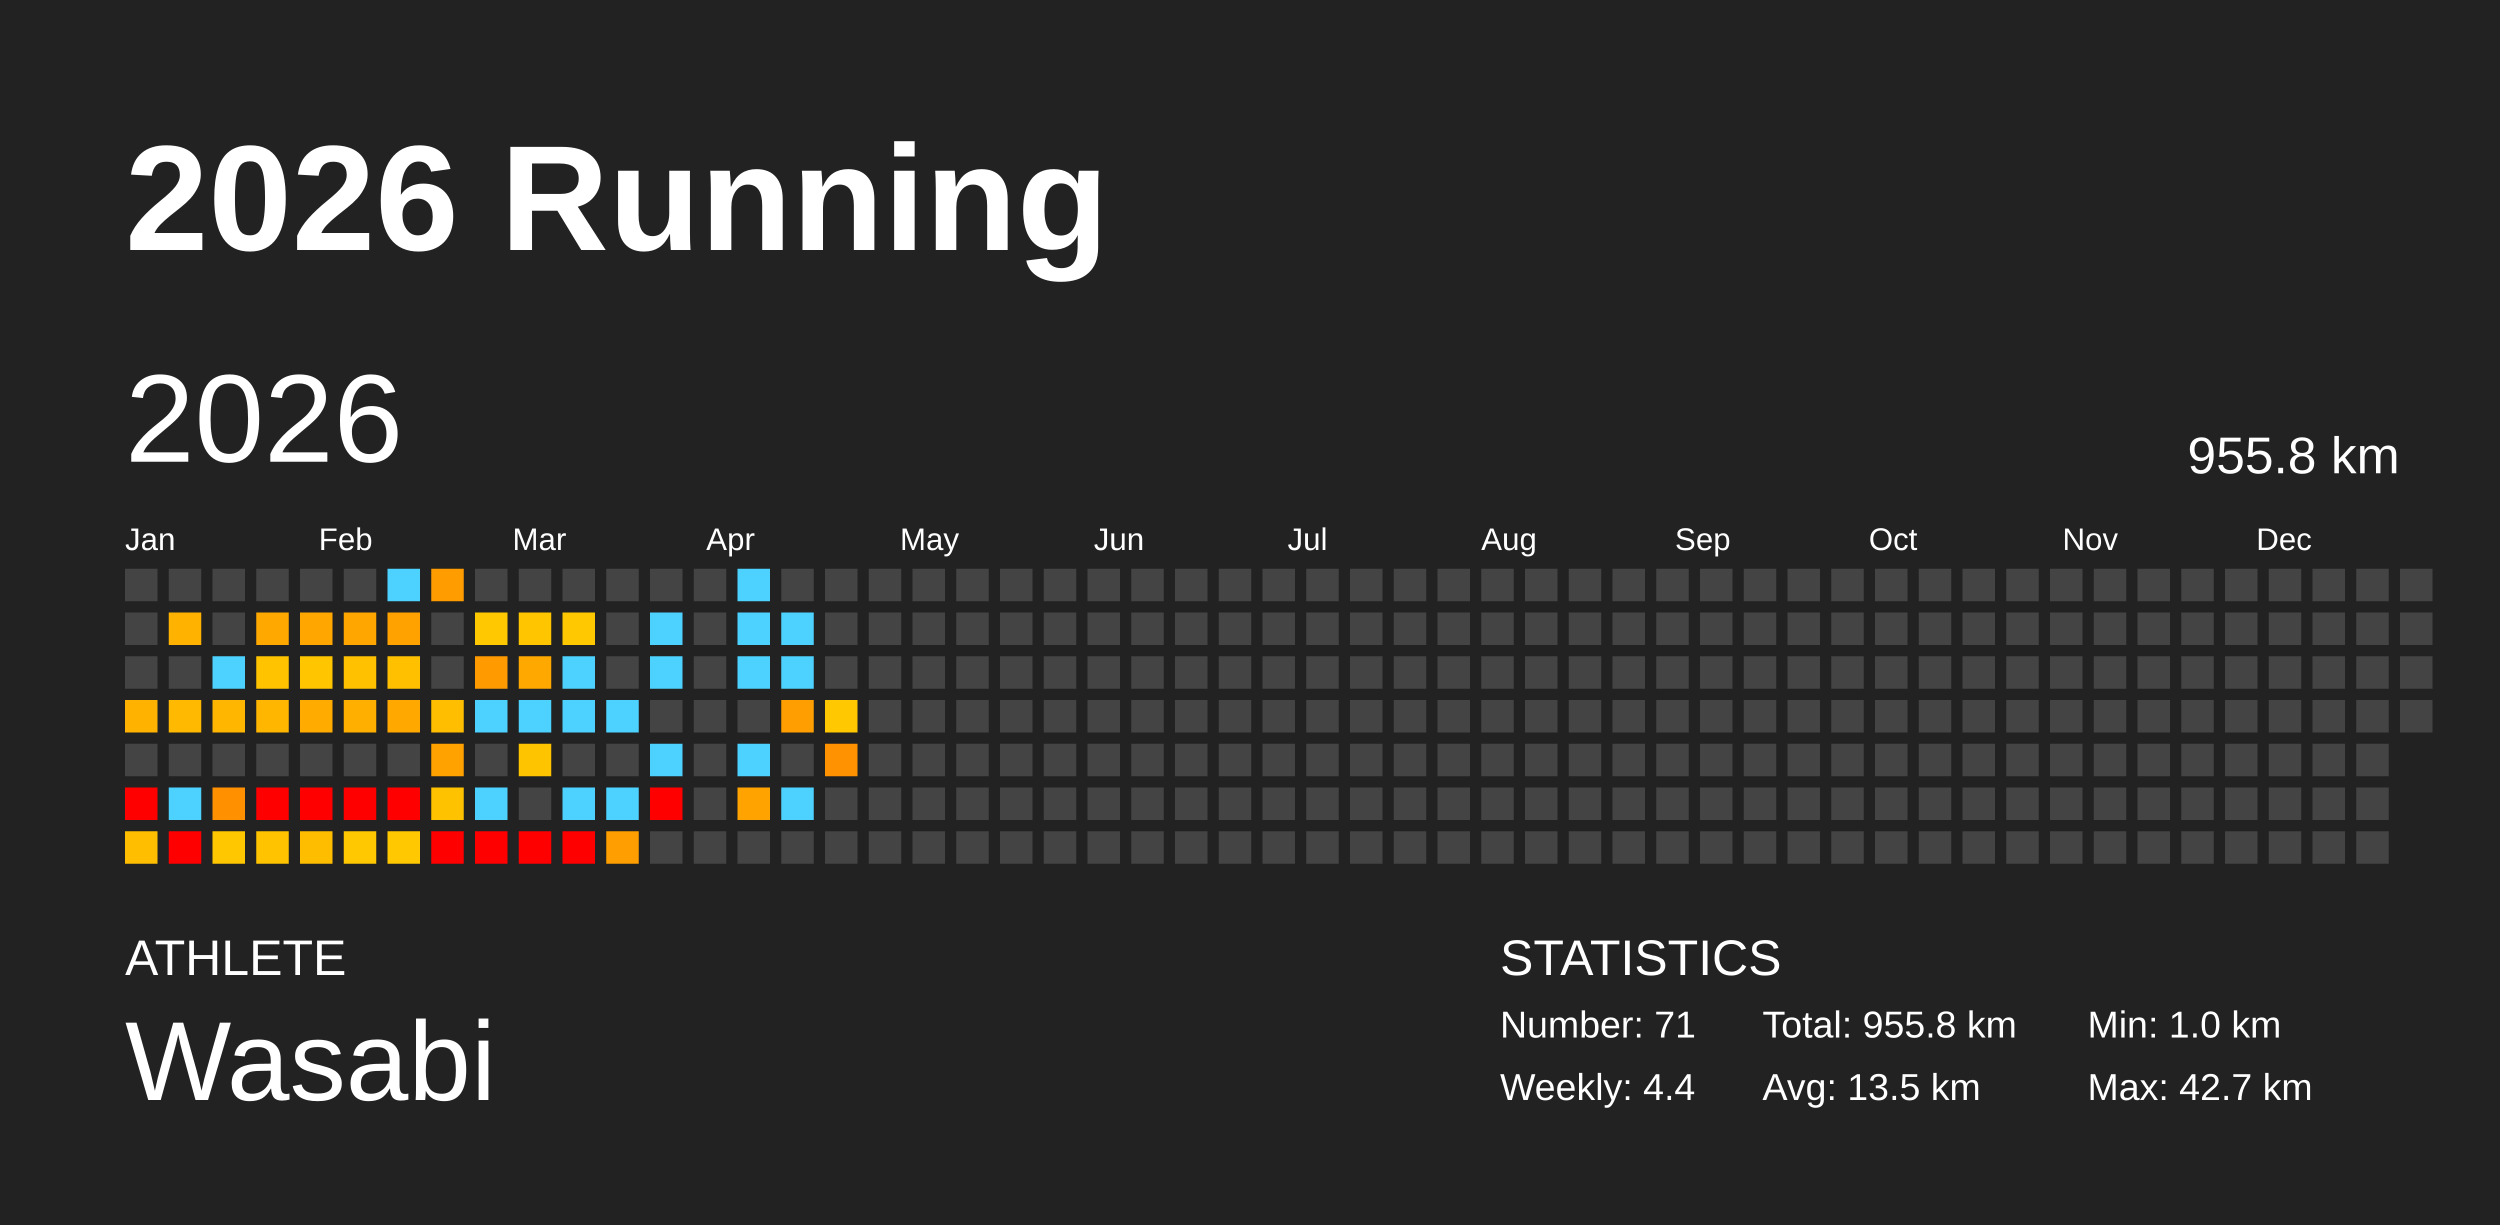
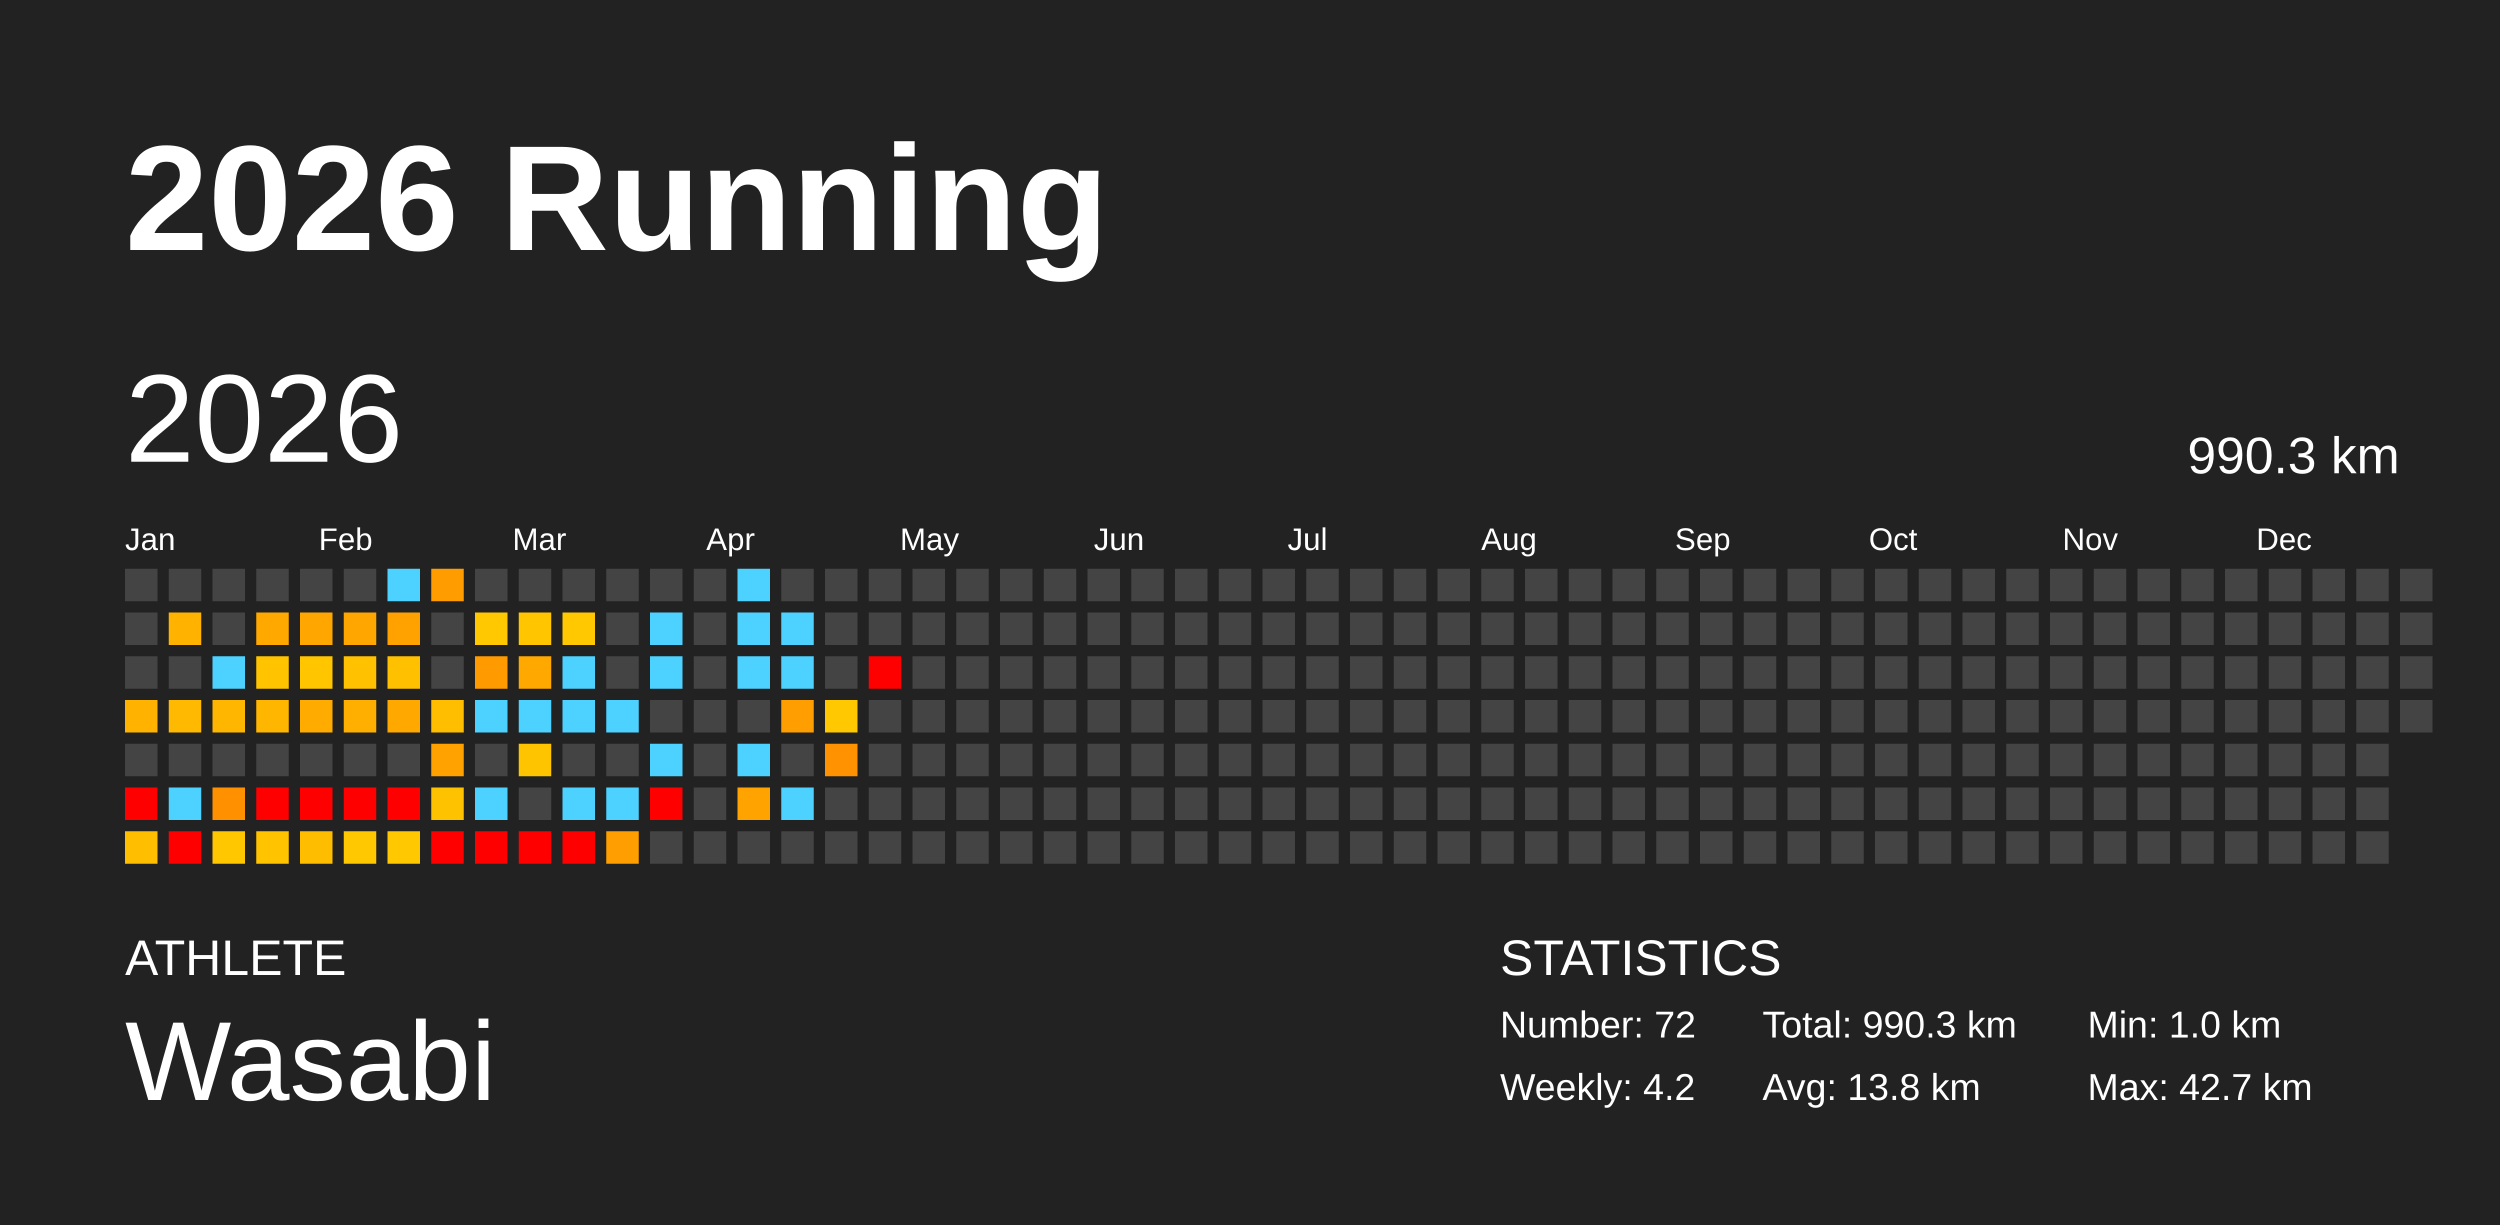
<svg xmlns="http://www.w3.org/2000/svg" baseProfile="full" height="98mm" version="1.1" viewBox="0,0,200,98" width="200mm">
  <defs />
  <rect fill="#222222" height="98" width="200" x="0" y="0" />
  <text fill="#FFFFFF" style="font-size:12px; font-family:Arial; font-weight:bold;" x="10" y="20">2026 Running</text>
  <text fill="#FFFFFF" style="font-size:4px; font-family:Arial" x="10" y="78">ATHLETE</text>
  <text fill="#FFFFFF" style="font-size:9px; font-family:Arial" x="10" y="88">Wasabi</text>
  <text fill="#FFFFFF" style="font-size:4px; font-family:Arial" x="120" y="78">STATISTICS</text>
-   <text fill="#FFFFFF" style="font-size:3px; font-family:Arial" x="120" y="83">Number: 71</text>
-   <text fill="#FFFFFF" style="font-size:3px; font-family:Arial" x="120" y="88">Weekly: 4.4</text>
-   <text fill="#FFFFFF" style="font-size:3px; font-family:Arial" x="141" y="83">Total: 955.8 km</text>
-   <text fill="#FFFFFF" style="font-size:3px; font-family:Arial" x="141" y="88">Avg: 13.5 km</text>
+   <text fill="#FFFFFF" style="font-size:3px; font-family:Arial" x="120" y="83">Number: 72</text>
+   <text fill="#FFFFFF" style="font-size:3px; font-family:Arial" x="120" y="88">Weekly: 4.2</text>
+   <text fill="#FFFFFF" style="font-size:3px; font-family:Arial" x="141" y="83">Total: 990.3 km</text>
+   <text fill="#FFFFFF" style="font-size:3px; font-family:Arial" x="141" y="88">Avg: 13.8 km</text>
  <text fill="#FFFFFF" style="font-size:3px; font-family:Arial" x="167" y="83">Min: 1.0 km</text>
  <text fill="#FFFFFF" style="font-size:3px; font-family:Arial" x="167" y="88">Max: 42.7 km</text>
  <text dominant-baseline="hanging" fill="#FFFFFF" style="font-size:10.0px; font-family:Arial;" x="10" y="30">2026</text>
-   <text dominant-baseline="hanging" fill="#FFFFFF" style="font-size:4.125px; font-family:Arial;" x="175" y="35">955.8 km</text>
+   <text dominant-baseline="hanging" fill="#FFFFFF" style="font-size:4.125px; font-family:Arial;" x="175" y="35">990.3 km</text>
  <text fill="#FFFFFF" style="font-size:2.5px; font-family:Arial" x="10.0" y="44">Jan</text>
  <text fill="#FFFFFF" style="font-size:2.5px; font-family:Arial" x="25.5" y="44">Feb</text>
  <text fill="#FFFFFF" style="font-size:2.5px; font-family:Arial" x="41.0" y="44">Mar</text>
  <text fill="#FFFFFF" style="font-size:2.5px; font-family:Arial" x="56.5" y="44">Apr</text>
  <text fill="#FFFFFF" style="font-size:2.5px; font-family:Arial" x="72.0" y="44">May</text>
  <text fill="#FFFFFF" style="font-size:2.5px; font-family:Arial" x="87.5" y="44">Jun</text>
  <text fill="#FFFFFF" style="font-size:2.5px; font-family:Arial" x="103.0" y="44">Jul</text>
  <text fill="#FFFFFF" style="font-size:2.5px; font-family:Arial" x="118.5" y="44">Aug</text>
  <text fill="#FFFFFF" style="font-size:2.5px; font-family:Arial" x="134.0" y="44">Sep</text>
  <text fill="#FFFFFF" style="font-size:2.5px; font-family:Arial" x="149.5" y="44">Oct</text>
  <text fill="#FFFFFF" style="font-size:2.5px; font-family:Arial" x="165.0" y="44">Nov</text>
  <text fill="#FFFFFF" style="font-size:2.5px; font-family:Arial" x="180.5" y="44">Dec</text>
  <rect fill="#444444" height="2.6" width="2.6" x="10.0" y="45.5" />
  <rect fill="#444444" height="2.6" width="2.6" x="10.0" y="49.0" />
  <rect fill="#444444" height="2.6" width="2.6" x="10.0" y="52.5" />
  <rect fill="#ffb300" height="2.6" width="2.6" x="10.0" y="56.0" />
  <rect fill="#444444" height="2.6" width="2.6" x="10.0" y="59.5" />
  <rect fill="red" height="2.6" width="2.6" x="10.0" y="63.0" />
  <rect fill="#ffbf00" height="2.6" width="2.6" x="10.0" y="66.5" />
  <rect fill="#444444" height="2.6" width="2.6" x="13.5" y="45.5" />
  <rect fill="#ffb300" height="2.6" width="2.6" x="13.5" y="49.0" />
  <rect fill="#444444" height="2.6" width="2.6" x="13.5" y="52.5" />
  <rect fill="#ffb900" height="2.6" width="2.6" x="13.5" y="56.0" />
  <rect fill="#444444" height="2.6" width="2.6" x="13.5" y="59.5" />
  <rect fill="#4dd2ff" height="2.6" width="2.6" x="13.5" y="63.0" />
  <rect fill="red" height="2.6" width="2.6" x="13.5" y="66.5" />
  <rect fill="#444444" height="2.6" width="2.6" x="17.0" y="45.5" />
  <rect fill="#444444" height="2.6" width="2.6" x="17.0" y="49.0" />
  <rect fill="#4dd2ff" height="2.6" width="2.6" x="17.0" y="52.5" />
  <rect fill="#ffb600" height="2.6" width="2.6" x="17.0" y="56.0" />
  <rect fill="#444444" height="2.6" width="2.6" x="17.0" y="59.5" />
  <rect fill="#ff9000" height="2.6" width="2.6" x="17.0" y="63.0" />
  <rect fill="#ffc700" height="2.6" width="2.6" x="17.0" y="66.5" />
  <rect fill="#444444" height="2.6" width="2.6" x="20.5" y="45.5" />
  <rect fill="#ffa900" height="2.6" width="2.6" x="20.5" y="49.0" />
  <rect fill="#ffc300" height="2.6" width="2.6" x="20.5" y="52.5" />
  <rect fill="#ffb600" height="2.6" width="2.6" x="20.5" y="56.0" />
  <rect fill="#444444" height="2.6" width="2.6" x="20.5" y="59.5" />
  <rect fill="red" height="2.6" width="2.6" x="20.5" y="63.0" />
  <rect fill="#ffc300" height="2.6" width="2.6" x="20.5" y="66.5" />
  <rect fill="#444444" height="2.6" width="2.6" x="24.0" y="45.5" />
  <rect fill="#ffa700" height="2.6" width="2.6" x="24.0" y="49.0" />
  <rect fill="#ffc600" height="2.6" width="2.6" x="24.0" y="52.5" />
  <rect fill="#ffab00" height="2.6" width="2.6" x="24.0" y="56.0" />
  <rect fill="#444444" height="2.6" width="2.6" x="24.0" y="59.5" />
  <rect fill="red" height="2.6" width="2.6" x="24.0" y="63.0" />
  <rect fill="#ffbd00" height="2.6" width="2.6" x="24.0" y="66.5" />
  <rect fill="#444444" height="2.6" width="2.6" x="27.5" y="45.5" />
  <rect fill="#ffa600" height="2.6" width="2.6" x="27.5" y="49.0" />
  <rect fill="#ffc100" height="2.6" width="2.6" x="27.5" y="52.5" />
  <rect fill="#ffaf00" height="2.6" width="2.6" x="27.5" y="56.0" />
  <rect fill="#444444" height="2.6" width="2.6" x="27.5" y="59.5" />
  <rect fill="red" height="2.6" width="2.6" x="27.5" y="63.0" />
  <rect fill="#ffc800" height="2.6" width="2.6" x="27.5" y="66.5" />
  <rect fill="#4dd2ff" height="2.6" width="2.6" x="31.0" y="45.5" />
  <rect fill="#ffa200" height="2.6" width="2.6" x="31.0" y="49.0" />
  <rect fill="#ffc000" height="2.6" width="2.6" x="31.0" y="52.5" />
  <rect fill="#ffa800" height="2.6" width="2.6" x="31.0" y="56.0" />
  <rect fill="#444444" height="2.6" width="2.6" x="31.0" y="59.5" />
  <rect fill="red" height="2.6" width="2.6" x="31.0" y="63.0" />
  <rect fill="#ffc800" height="2.6" width="2.6" x="31.0" y="66.5" />
  <rect fill="#ff9d00" height="2.6" width="2.6" x="34.5" y="45.5" />
  <rect fill="#444444" height="2.6" width="2.6" x="34.5" y="49.0" />
  <rect fill="#444444" height="2.6" width="2.6" x="34.5" y="52.5" />
  <rect fill="#ffbf00" height="2.6" width="2.6" x="34.5" y="56.0" />
  <rect fill="#ffa200" height="2.6" width="2.6" x="34.5" y="59.5" />
  <rect fill="#ffc200" height="2.6" width="2.6" x="34.5" y="63.0" />
  <rect fill="red" height="2.6" width="2.6" x="34.5" y="66.5" />
  <rect fill="#444444" height="2.6" width="2.6" x="38.0" y="45.5" />
  <rect fill="#ffc800" height="2.6" width="2.6" x="38.0" y="49.0" />
  <rect fill="#ff9b00" height="2.6" width="2.6" x="38.0" y="52.5" />
  <rect fill="#4dd2ff" height="2.6" width="2.6" x="38.0" y="56.0" />
  <rect fill="#444444" height="2.6" width="2.6" x="38.0" y="59.5" />
  <rect fill="#4dd2ff" height="2.6" width="2.6" x="38.0" y="63.0" />
  <rect fill="red" height="2.6" width="2.6" x="38.0" y="66.5" />
  <rect fill="#444444" height="2.6" width="2.6" x="41.5" y="45.5" />
  <rect fill="#ffc600" height="2.6" width="2.6" x="41.5" y="49.0" />
  <rect fill="#ffa900" height="2.6" width="2.6" x="41.5" y="52.5" />
  <rect fill="#4dd2ff" height="2.6" width="2.6" x="41.5" y="56.0" />
  <rect fill="#ffc400" height="2.6" width="2.6" x="41.5" y="59.5" />
  <rect fill="#444444" height="2.6" width="2.6" x="41.5" y="63.0" />
  <rect fill="red" height="2.6" width="2.6" x="41.5" y="66.5" />
  <rect fill="#444444" height="2.6" width="2.6" x="45.0" y="45.5" />
  <rect fill="#ffc800" height="2.6" width="2.6" x="45.0" y="49.0" />
  <rect fill="#4dd2ff" height="2.6" width="2.6" x="45.0" y="52.5" />
  <rect fill="#4dd2ff" height="2.6" width="2.6" x="45.0" y="56.0" />
  <rect fill="#444444" height="2.6" width="2.6" x="45.0" y="59.5" />
  <rect fill="#4dd2ff" height="2.6" width="2.6" x="45.0" y="63.0" />
  <rect fill="red" height="2.6" width="2.6" x="45.0" y="66.5" />
  <rect fill="#444444" height="2.6" width="2.6" x="48.5" y="45.5" />
  <rect fill="#444444" height="2.6" width="2.6" x="48.5" y="49.0" />
  <rect fill="#444444" height="2.6" width="2.6" x="48.5" y="52.5" />
  <rect fill="#4dd2ff" height="2.6" width="2.6" x="48.5" y="56.0" />
  <rect fill="#444444" height="2.6" width="2.6" x="48.5" y="59.5" />
  <rect fill="#4dd2ff" height="2.6" width="2.6" x="48.5" y="63.0" />
  <rect fill="#ff9e00" height="2.6" width="2.6" x="48.5" y="66.5" />
  <rect fill="#444444" height="2.6" width="2.6" x="52.0" y="45.5" />
  <rect fill="#4dd2ff" height="2.6" width="2.6" x="52.0" y="49.0" />
  <rect fill="#4dd2ff" height="2.6" width="2.6" x="52.0" y="52.5" />
  <rect fill="#444444" height="2.6" width="2.6" x="52.0" y="56.0" />
  <rect fill="#4dd2ff" height="2.6" width="2.6" x="52.0" y="59.5" />
  <rect fill="red" height="2.6" width="2.6" x="52.0" y="63.0" />
  <rect fill="#444444" height="2.6" width="2.6" x="52.0" y="66.5" />
  <rect fill="#444444" height="2.6" width="2.6" x="55.5" y="45.5" />
  <rect fill="#444444" height="2.6" width="2.6" x="55.5" y="49.0" />
  <rect fill="#444444" height="2.6" width="2.6" x="55.5" y="52.5" />
  <rect fill="#444444" height="2.6" width="2.6" x="55.5" y="56.0" />
  <rect fill="#444444" height="2.6" width="2.6" x="55.5" y="59.5" />
  <rect fill="#444444" height="2.6" width="2.6" x="55.5" y="63.0" />
  <rect fill="#444444" height="2.6" width="2.6" x="55.5" y="66.5" />
  <rect fill="#4dd2ff" height="2.6" width="2.6" x="59.0" y="45.5" />
  <rect fill="#4dd2ff" height="2.6" width="2.6" x="59.0" y="49.0" />
  <rect fill="#4dd2ff" height="2.6" width="2.6" x="59.0" y="52.5" />
  <rect fill="#444444" height="2.6" width="2.6" x="59.0" y="56.0" />
  <rect fill="#4dd2ff" height="2.6" width="2.6" x="59.0" y="59.5" />
  <rect fill="#ffa300" height="2.6" width="2.6" x="59.0" y="63.0" />
  <rect fill="#444444" height="2.6" width="2.6" x="59.0" y="66.5" />
  <rect fill="#444444" height="2.6" width="2.6" x="62.5" y="45.5" />
  <rect fill="#4dd2ff" height="2.6" width="2.6" x="62.5" y="49.0" />
  <rect fill="#4dd2ff" height="2.6" width="2.6" x="62.5" y="52.5" />
  <rect fill="#ff9e00" height="2.6" width="2.6" x="62.5" y="56.0" />
  <rect fill="#444444" height="2.6" width="2.6" x="62.5" y="59.5" />
  <rect fill="#4dd2ff" height="2.6" width="2.6" x="62.5" y="63.0" />
  <rect fill="#444444" height="2.6" width="2.6" x="62.5" y="66.5" />
  <rect fill="#444444" height="2.6" width="2.6" x="66.0" y="45.5" />
  <rect fill="#444444" height="2.6" width="2.6" x="66.0" y="49.0" />
  <rect fill="#444444" height="2.6" width="2.6" x="66.0" y="52.5" />
  <rect fill="#ffc800" height="2.6" width="2.6" x="66.0" y="56.0" />
  <rect fill="#ff9200" height="2.6" width="2.6" x="66.0" y="59.5" />
  <rect fill="#444444" height="2.6" width="2.6" x="66.0" y="63.0" />
  <rect fill="#444444" height="2.6" width="2.6" x="66.0" y="66.5" />
  <rect fill="#444444" height="2.6" width="2.6" x="69.5" y="45.5" />
  <rect fill="#444444" height="2.6" width="2.6" x="69.5" y="49.0" />
-   <rect fill="#444444" height="2.6" width="2.6" x="69.5" y="52.5" />
+   <rect fill="red" height="2.6" width="2.6" x="69.5" y="52.5" />
  <rect fill="#444444" height="2.6" width="2.6" x="69.5" y="56.0" />
  <rect fill="#444444" height="2.6" width="2.6" x="69.5" y="59.5" />
  <rect fill="#444444" height="2.6" width="2.6" x="69.5" y="63.0" />
  <rect fill="#444444" height="2.6" width="2.6" x="69.5" y="66.5" />
  <rect fill="#444444" height="2.6" width="2.6" x="73.0" y="45.5" />
  <rect fill="#444444" height="2.6" width="2.6" x="73.0" y="49.0" />
  <rect fill="#444444" height="2.6" width="2.6" x="73.0" y="52.5" />
  <rect fill="#444444" height="2.6" width="2.6" x="73.0" y="56.0" />
  <rect fill="#444444" height="2.6" width="2.6" x="73.0" y="59.5" />
  <rect fill="#444444" height="2.6" width="2.6" x="73.0" y="63.0" />
  <rect fill="#444444" height="2.6" width="2.6" x="73.0" y="66.5" />
  <rect fill="#444444" height="2.6" width="2.6" x="76.5" y="45.5" />
  <rect fill="#444444" height="2.6" width="2.6" x="76.5" y="49.0" />
  <rect fill="#444444" height="2.6" width="2.6" x="76.5" y="52.5" />
  <rect fill="#444444" height="2.6" width="2.6" x="76.5" y="56.0" />
  <rect fill="#444444" height="2.6" width="2.6" x="76.5" y="59.5" />
  <rect fill="#444444" height="2.6" width="2.6" x="76.5" y="63.0" />
  <rect fill="#444444" height="2.6" width="2.6" x="76.5" y="66.5" />
  <rect fill="#444444" height="2.6" width="2.6" x="80.0" y="45.5" />
  <rect fill="#444444" height="2.6" width="2.6" x="80.0" y="49.0" />
  <rect fill="#444444" height="2.6" width="2.6" x="80.0" y="52.5" />
  <rect fill="#444444" height="2.6" width="2.6" x="80.0" y="56.0" />
  <rect fill="#444444" height="2.6" width="2.6" x="80.0" y="59.5" />
  <rect fill="#444444" height="2.6" width="2.6" x="80.0" y="63.0" />
  <rect fill="#444444" height="2.6" width="2.6" x="80.0" y="66.5" />
  <rect fill="#444444" height="2.6" width="2.6" x="83.5" y="45.5" />
  <rect fill="#444444" height="2.6" width="2.6" x="83.5" y="49.0" />
  <rect fill="#444444" height="2.6" width="2.6" x="83.5" y="52.5" />
  <rect fill="#444444" height="2.6" width="2.6" x="83.5" y="56.0" />
  <rect fill="#444444" height="2.6" width="2.6" x="83.5" y="59.5" />
  <rect fill="#444444" height="2.6" width="2.6" x="83.5" y="63.0" />
  <rect fill="#444444" height="2.6" width="2.6" x="83.5" y="66.5" />
  <rect fill="#444444" height="2.6" width="2.6" x="87.0" y="45.5" />
  <rect fill="#444444" height="2.6" width="2.6" x="87.0" y="49.0" />
  <rect fill="#444444" height="2.6" width="2.6" x="87.0" y="52.5" />
  <rect fill="#444444" height="2.6" width="2.6" x="87.0" y="56.0" />
  <rect fill="#444444" height="2.6" width="2.6" x="87.0" y="59.5" />
  <rect fill="#444444" height="2.6" width="2.6" x="87.0" y="63.0" />
  <rect fill="#444444" height="2.6" width="2.6" x="87.0" y="66.5" />
  <rect fill="#444444" height="2.6" width="2.6" x="90.5" y="45.5" />
  <rect fill="#444444" height="2.6" width="2.6" x="90.5" y="49.0" />
  <rect fill="#444444" height="2.6" width="2.6" x="90.5" y="52.5" />
  <rect fill="#444444" height="2.6" width="2.6" x="90.5" y="56.0" />
  <rect fill="#444444" height="2.6" width="2.6" x="90.5" y="59.5" />
  <rect fill="#444444" height="2.6" width="2.6" x="90.5" y="63.0" />
  <rect fill="#444444" height="2.6" width="2.6" x="90.5" y="66.5" />
  <rect fill="#444444" height="2.6" width="2.6" x="94.0" y="45.5" />
  <rect fill="#444444" height="2.6" width="2.6" x="94.0" y="49.0" />
  <rect fill="#444444" height="2.6" width="2.6" x="94.0" y="52.5" />
  <rect fill="#444444" height="2.6" width="2.6" x="94.0" y="56.0" />
  <rect fill="#444444" height="2.6" width="2.6" x="94.0" y="59.5" />
  <rect fill="#444444" height="2.6" width="2.6" x="94.0" y="63.0" />
  <rect fill="#444444" height="2.6" width="2.6" x="94.0" y="66.5" />
  <rect fill="#444444" height="2.6" width="2.6" x="97.5" y="45.5" />
  <rect fill="#444444" height="2.6" width="2.6" x="97.5" y="49.0" />
  <rect fill="#444444" height="2.6" width="2.6" x="97.5" y="52.5" />
  <rect fill="#444444" height="2.6" width="2.6" x="97.5" y="56.0" />
  <rect fill="#444444" height="2.6" width="2.6" x="97.5" y="59.5" />
  <rect fill="#444444" height="2.6" width="2.6" x="97.5" y="63.0" />
  <rect fill="#444444" height="2.6" width="2.6" x="97.5" y="66.5" />
  <rect fill="#444444" height="2.6" width="2.6" x="101.0" y="45.5" />
  <rect fill="#444444" height="2.6" width="2.6" x="101.0" y="49.0" />
  <rect fill="#444444" height="2.6" width="2.6" x="101.0" y="52.5" />
  <rect fill="#444444" height="2.6" width="2.6" x="101.0" y="56.0" />
  <rect fill="#444444" height="2.6" width="2.6" x="101.0" y="59.5" />
  <rect fill="#444444" height="2.6" width="2.6" x="101.0" y="63.0" />
  <rect fill="#444444" height="2.6" width="2.6" x="101.0" y="66.5" />
  <rect fill="#444444" height="2.6" width="2.6" x="104.5" y="45.5" />
  <rect fill="#444444" height="2.6" width="2.6" x="104.5" y="49.0" />
  <rect fill="#444444" height="2.6" width="2.6" x="104.5" y="52.5" />
  <rect fill="#444444" height="2.6" width="2.6" x="104.5" y="56.0" />
  <rect fill="#444444" height="2.6" width="2.6" x="104.5" y="59.5" />
  <rect fill="#444444" height="2.6" width="2.6" x="104.5" y="63.0" />
  <rect fill="#444444" height="2.6" width="2.6" x="104.5" y="66.5" />
  <rect fill="#444444" height="2.6" width="2.6" x="108.0" y="45.5" />
  <rect fill="#444444" height="2.6" width="2.6" x="108.0" y="49.0" />
  <rect fill="#444444" height="2.6" width="2.6" x="108.0" y="52.5" />
  <rect fill="#444444" height="2.6" width="2.6" x="108.0" y="56.0" />
  <rect fill="#444444" height="2.6" width="2.6" x="108.0" y="59.5" />
  <rect fill="#444444" height="2.6" width="2.6" x="108.0" y="63.0" />
  <rect fill="#444444" height="2.6" width="2.6" x="108.0" y="66.5" />
  <rect fill="#444444" height="2.6" width="2.6" x="111.5" y="45.5" />
  <rect fill="#444444" height="2.6" width="2.6" x="111.5" y="49.0" />
  <rect fill="#444444" height="2.6" width="2.6" x="111.5" y="52.5" />
  <rect fill="#444444" height="2.6" width="2.6" x="111.5" y="56.0" />
  <rect fill="#444444" height="2.6" width="2.6" x="111.5" y="59.5" />
  <rect fill="#444444" height="2.6" width="2.6" x="111.5" y="63.0" />
  <rect fill="#444444" height="2.6" width="2.6" x="111.5" y="66.5" />
  <rect fill="#444444" height="2.6" width="2.6" x="115.0" y="45.5" />
  <rect fill="#444444" height="2.6" width="2.6" x="115.0" y="49.0" />
  <rect fill="#444444" height="2.6" width="2.6" x="115.0" y="52.5" />
  <rect fill="#444444" height="2.6" width="2.6" x="115.0" y="56.0" />
  <rect fill="#444444" height="2.6" width="2.6" x="115.0" y="59.5" />
  <rect fill="#444444" height="2.6" width="2.6" x="115.0" y="63.0" />
  <rect fill="#444444" height="2.6" width="2.6" x="115.0" y="66.5" />
  <rect fill="#444444" height="2.6" width="2.6" x="118.5" y="45.5" />
  <rect fill="#444444" height="2.6" width="2.6" x="118.5" y="49.0" />
  <rect fill="#444444" height="2.6" width="2.6" x="118.5" y="52.5" />
  <rect fill="#444444" height="2.6" width="2.6" x="118.5" y="56.0" />
  <rect fill="#444444" height="2.6" width="2.6" x="118.5" y="59.5" />
  <rect fill="#444444" height="2.6" width="2.6" x="118.5" y="63.0" />
  <rect fill="#444444" height="2.6" width="2.6" x="118.5" y="66.5" />
  <rect fill="#444444" height="2.6" width="2.6" x="122.0" y="45.5" />
  <rect fill="#444444" height="2.6" width="2.6" x="122.0" y="49.0" />
  <rect fill="#444444" height="2.6" width="2.6" x="122.0" y="52.5" />
  <rect fill="#444444" height="2.6" width="2.6" x="122.0" y="56.0" />
  <rect fill="#444444" height="2.6" width="2.6" x="122.0" y="59.5" />
  <rect fill="#444444" height="2.6" width="2.6" x="122.0" y="63.0" />
  <rect fill="#444444" height="2.6" width="2.6" x="122.0" y="66.5" />
  <rect fill="#444444" height="2.6" width="2.6" x="125.5" y="45.5" />
  <rect fill="#444444" height="2.6" width="2.6" x="125.5" y="49.0" />
  <rect fill="#444444" height="2.6" width="2.6" x="125.5" y="52.5" />
  <rect fill="#444444" height="2.6" width="2.6" x="125.5" y="56.0" />
  <rect fill="#444444" height="2.6" width="2.6" x="125.5" y="59.5" />
  <rect fill="#444444" height="2.6" width="2.6" x="125.5" y="63.0" />
  <rect fill="#444444" height="2.6" width="2.6" x="125.5" y="66.5" />
  <rect fill="#444444" height="2.6" width="2.6" x="129.0" y="45.5" />
  <rect fill="#444444" height="2.6" width="2.6" x="129.0" y="49.0" />
  <rect fill="#444444" height="2.6" width="2.6" x="129.0" y="52.5" />
  <rect fill="#444444" height="2.6" width="2.6" x="129.0" y="56.0" />
  <rect fill="#444444" height="2.6" width="2.6" x="129.0" y="59.5" />
  <rect fill="#444444" height="2.6" width="2.6" x="129.0" y="63.0" />
  <rect fill="#444444" height="2.6" width="2.6" x="129.0" y="66.5" />
  <rect fill="#444444" height="2.6" width="2.6" x="132.5" y="45.5" />
  <rect fill="#444444" height="2.6" width="2.6" x="132.5" y="49.0" />
  <rect fill="#444444" height="2.6" width="2.6" x="132.5" y="52.5" />
  <rect fill="#444444" height="2.6" width="2.6" x="132.5" y="56.0" />
  <rect fill="#444444" height="2.6" width="2.6" x="132.5" y="59.5" />
  <rect fill="#444444" height="2.6" width="2.6" x="132.5" y="63.0" />
  <rect fill="#444444" height="2.6" width="2.6" x="132.5" y="66.5" />
  <rect fill="#444444" height="2.6" width="2.6" x="136.0" y="45.5" />
  <rect fill="#444444" height="2.6" width="2.6" x="136.0" y="49.0" />
  <rect fill="#444444" height="2.6" width="2.6" x="136.0" y="52.5" />
  <rect fill="#444444" height="2.6" width="2.6" x="136.0" y="56.0" />
  <rect fill="#444444" height="2.6" width="2.6" x="136.0" y="59.5" />
  <rect fill="#444444" height="2.6" width="2.6" x="136.0" y="63.0" />
  <rect fill="#444444" height="2.6" width="2.6" x="136.0" y="66.5" />
  <rect fill="#444444" height="2.6" width="2.6" x="139.5" y="45.5" />
  <rect fill="#444444" height="2.6" width="2.6" x="139.5" y="49.0" />
  <rect fill="#444444" height="2.6" width="2.6" x="139.5" y="52.5" />
  <rect fill="#444444" height="2.6" width="2.6" x="139.5" y="56.0" />
  <rect fill="#444444" height="2.6" width="2.6" x="139.5" y="59.5" />
  <rect fill="#444444" height="2.6" width="2.6" x="139.5" y="63.0" />
  <rect fill="#444444" height="2.6" width="2.6" x="139.5" y="66.5" />
  <rect fill="#444444" height="2.6" width="2.6" x="143.0" y="45.5" />
  <rect fill="#444444" height="2.6" width="2.6" x="143.0" y="49.0" />
  <rect fill="#444444" height="2.6" width="2.6" x="143.0" y="52.5" />
  <rect fill="#444444" height="2.6" width="2.6" x="143.0" y="56.0" />
  <rect fill="#444444" height="2.6" width="2.6" x="143.0" y="59.5" />
  <rect fill="#444444" height="2.6" width="2.6" x="143.0" y="63.0" />
  <rect fill="#444444" height="2.6" width="2.6" x="143.0" y="66.5" />
  <rect fill="#444444" height="2.6" width="2.6" x="146.5" y="45.5" />
  <rect fill="#444444" height="2.6" width="2.6" x="146.5" y="49.0" />
  <rect fill="#444444" height="2.6" width="2.6" x="146.5" y="52.5" />
  <rect fill="#444444" height="2.6" width="2.6" x="146.5" y="56.0" />
  <rect fill="#444444" height="2.6" width="2.6" x="146.5" y="59.5" />
  <rect fill="#444444" height="2.6" width="2.6" x="146.5" y="63.0" />
  <rect fill="#444444" height="2.6" width="2.6" x="146.5" y="66.5" />
  <rect fill="#444444" height="2.6" width="2.6" x="150.0" y="45.5" />
  <rect fill="#444444" height="2.6" width="2.6" x="150.0" y="49.0" />
  <rect fill="#444444" height="2.6" width="2.6" x="150.0" y="52.5" />
  <rect fill="#444444" height="2.6" width="2.6" x="150.0" y="56.0" />
  <rect fill="#444444" height="2.6" width="2.6" x="150.0" y="59.5" />
  <rect fill="#444444" height="2.6" width="2.6" x="150.0" y="63.0" />
  <rect fill="#444444" height="2.6" width="2.6" x="150.0" y="66.5" />
  <rect fill="#444444" height="2.6" width="2.6" x="153.5" y="45.5" />
  <rect fill="#444444" height="2.6" width="2.6" x="153.5" y="49.0" />
  <rect fill="#444444" height="2.6" width="2.6" x="153.5" y="52.5" />
  <rect fill="#444444" height="2.6" width="2.6" x="153.5" y="56.0" />
  <rect fill="#444444" height="2.6" width="2.6" x="153.5" y="59.5" />
  <rect fill="#444444" height="2.6" width="2.6" x="153.5" y="63.0" />
  <rect fill="#444444" height="2.6" width="2.6" x="153.5" y="66.5" />
  <rect fill="#444444" height="2.6" width="2.6" x="157.0" y="45.5" />
  <rect fill="#444444" height="2.6" width="2.6" x="157.0" y="49.0" />
  <rect fill="#444444" height="2.6" width="2.6" x="157.0" y="52.5" />
  <rect fill="#444444" height="2.6" width="2.6" x="157.0" y="56.0" />
  <rect fill="#444444" height="2.6" width="2.6" x="157.0" y="59.5" />
  <rect fill="#444444" height="2.6" width="2.6" x="157.0" y="63.0" />
  <rect fill="#444444" height="2.6" width="2.6" x="157.0" y="66.5" />
  <rect fill="#444444" height="2.6" width="2.6" x="160.5" y="45.5" />
  <rect fill="#444444" height="2.6" width="2.6" x="160.5" y="49.0" />
  <rect fill="#444444" height="2.6" width="2.6" x="160.5" y="52.5" />
  <rect fill="#444444" height="2.6" width="2.6" x="160.5" y="56.0" />
  <rect fill="#444444" height="2.6" width="2.6" x="160.5" y="59.5" />
  <rect fill="#444444" height="2.6" width="2.6" x="160.5" y="63.0" />
  <rect fill="#444444" height="2.6" width="2.6" x="160.5" y="66.5" />
  <rect fill="#444444" height="2.6" width="2.6" x="164.0" y="45.5" />
  <rect fill="#444444" height="2.6" width="2.6" x="164.0" y="49.0" />
  <rect fill="#444444" height="2.6" width="2.6" x="164.0" y="52.5" />
  <rect fill="#444444" height="2.6" width="2.6" x="164.0" y="56.0" />
  <rect fill="#444444" height="2.6" width="2.6" x="164.0" y="59.5" />
  <rect fill="#444444" height="2.6" width="2.6" x="164.0" y="63.0" />
  <rect fill="#444444" height="2.6" width="2.6" x="164.0" y="66.5" />
  <rect fill="#444444" height="2.6" width="2.6" x="167.5" y="45.5" />
  <rect fill="#444444" height="2.6" width="2.6" x="167.5" y="49.0" />
  <rect fill="#444444" height="2.6" width="2.6" x="167.5" y="52.5" />
  <rect fill="#444444" height="2.6" width="2.6" x="167.5" y="56.0" />
  <rect fill="#444444" height="2.6" width="2.6" x="167.5" y="59.5" />
  <rect fill="#444444" height="2.6" width="2.6" x="167.5" y="63.0" />
  <rect fill="#444444" height="2.6" width="2.6" x="167.5" y="66.5" />
  <rect fill="#444444" height="2.6" width="2.6" x="171.0" y="45.5" />
  <rect fill="#444444" height="2.6" width="2.6" x="171.0" y="49.0" />
  <rect fill="#444444" height="2.6" width="2.6" x="171.0" y="52.5" />
  <rect fill="#444444" height="2.6" width="2.6" x="171.0" y="56.0" />
  <rect fill="#444444" height="2.6" width="2.6" x="171.0" y="59.5" />
  <rect fill="#444444" height="2.6" width="2.6" x="171.0" y="63.0" />
  <rect fill="#444444" height="2.6" width="2.6" x="171.0" y="66.5" />
  <rect fill="#444444" height="2.6" width="2.6" x="174.5" y="45.5" />
  <rect fill="#444444" height="2.6" width="2.6" x="174.5" y="49.0" />
  <rect fill="#444444" height="2.6" width="2.6" x="174.5" y="52.5" />
  <rect fill="#444444" height="2.6" width="2.6" x="174.5" y="56.0" />
  <rect fill="#444444" height="2.6" width="2.6" x="174.5" y="59.5" />
  <rect fill="#444444" height="2.6" width="2.6" x="174.5" y="63.0" />
  <rect fill="#444444" height="2.6" width="2.6" x="174.5" y="66.5" />
  <rect fill="#444444" height="2.6" width="2.6" x="178.0" y="45.5" />
  <rect fill="#444444" height="2.6" width="2.6" x="178.0" y="49.0" />
  <rect fill="#444444" height="2.6" width="2.6" x="178.0" y="52.5" />
  <rect fill="#444444" height="2.6" width="2.6" x="178.0" y="56.0" />
  <rect fill="#444444" height="2.6" width="2.6" x="178.0" y="59.5" />
  <rect fill="#444444" height="2.6" width="2.6" x="178.0" y="63.0" />
  <rect fill="#444444" height="2.6" width="2.6" x="178.0" y="66.5" />
  <rect fill="#444444" height="2.6" width="2.6" x="181.5" y="45.5" />
  <rect fill="#444444" height="2.6" width="2.6" x="181.5" y="49.0" />
  <rect fill="#444444" height="2.6" width="2.6" x="181.5" y="52.5" />
  <rect fill="#444444" height="2.6" width="2.6" x="181.5" y="56.0" />
  <rect fill="#444444" height="2.6" width="2.6" x="181.5" y="59.5" />
  <rect fill="#444444" height="2.6" width="2.6" x="181.5" y="63.0" />
  <rect fill="#444444" height="2.6" width="2.6" x="181.5" y="66.5" />
  <rect fill="#444444" height="2.6" width="2.6" x="185.0" y="45.5" />
  <rect fill="#444444" height="2.6" width="2.6" x="185.0" y="49.0" />
  <rect fill="#444444" height="2.6" width="2.6" x="185.0" y="52.5" />
  <rect fill="#444444" height="2.6" width="2.6" x="185.0" y="56.0" />
  <rect fill="#444444" height="2.6" width="2.6" x="185.0" y="59.5" />
  <rect fill="#444444" height="2.6" width="2.6" x="185.0" y="63.0" />
  <rect fill="#444444" height="2.6" width="2.6" x="185.0" y="66.5" />
  <rect fill="#444444" height="2.6" width="2.6" x="188.5" y="45.5" />
  <rect fill="#444444" height="2.6" width="2.6" x="188.5" y="49.0" />
  <rect fill="#444444" height="2.6" width="2.6" x="188.5" y="52.5" />
  <rect fill="#444444" height="2.6" width="2.6" x="188.5" y="56.0" />
  <rect fill="#444444" height="2.6" width="2.6" x="188.5" y="59.5" />
  <rect fill="#444444" height="2.6" width="2.6" x="188.5" y="63.0" />
  <rect fill="#444444" height="2.6" width="2.6" x="188.5" y="66.5" />
  <rect fill="#444444" height="2.6" width="2.6" x="192.0" y="45.5" />
  <rect fill="#444444" height="2.6" width="2.6" x="192.0" y="49.0" />
  <rect fill="#444444" height="2.6" width="2.6" x="192.0" y="52.5" />
  <rect fill="#444444" height="2.6" width="2.6" x="192.0" y="56.0" />
</svg>
